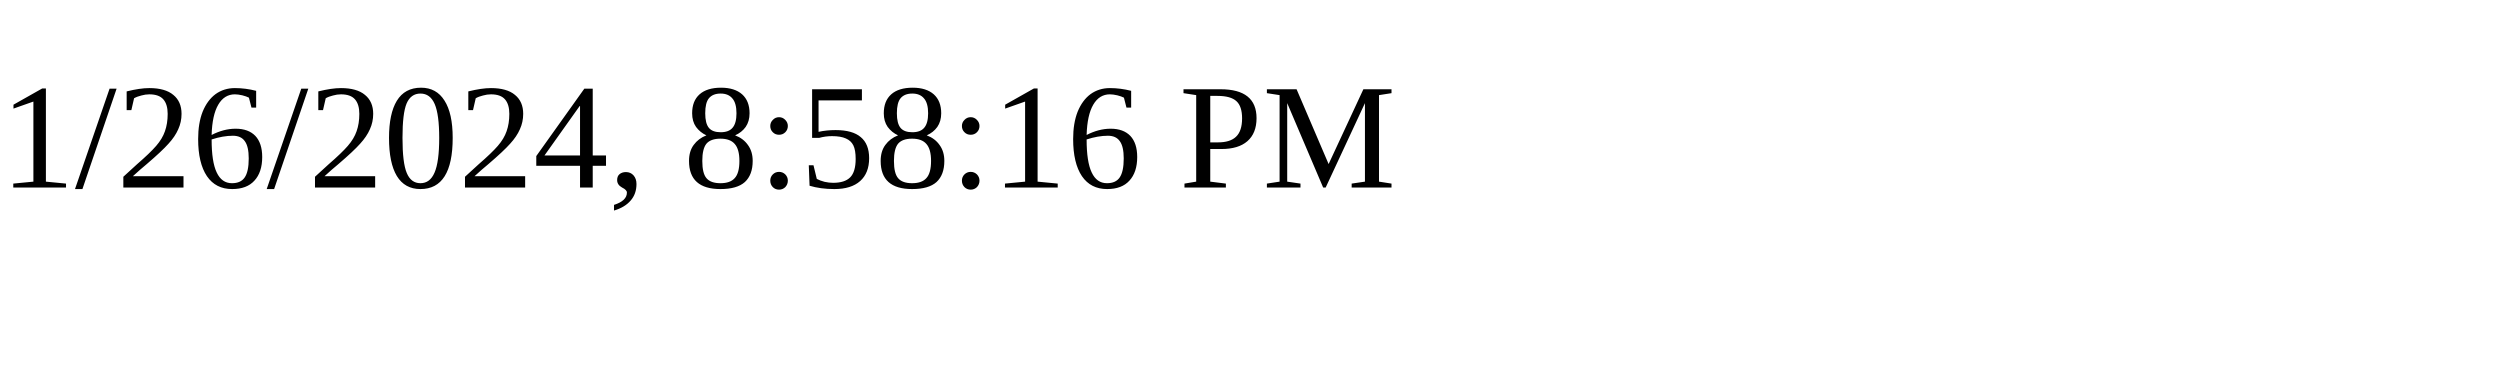
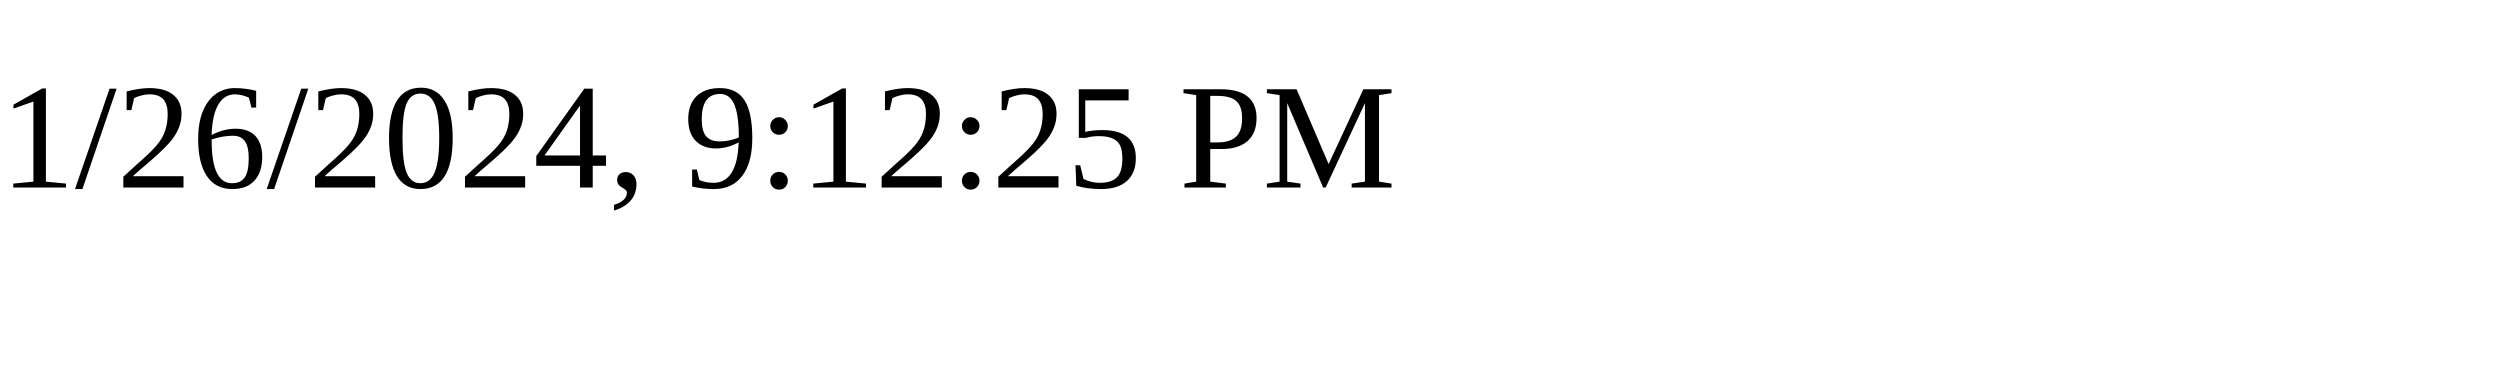
<svg xmlns="http://www.w3.org/2000/svg" height="30" width="200">
-   <text x="0" y="15">1/26/2024, 8:58:16 PM</text>
+   <text x="0" y="15">1/26/2024, 9:12:25 PM</text>
</svg>
